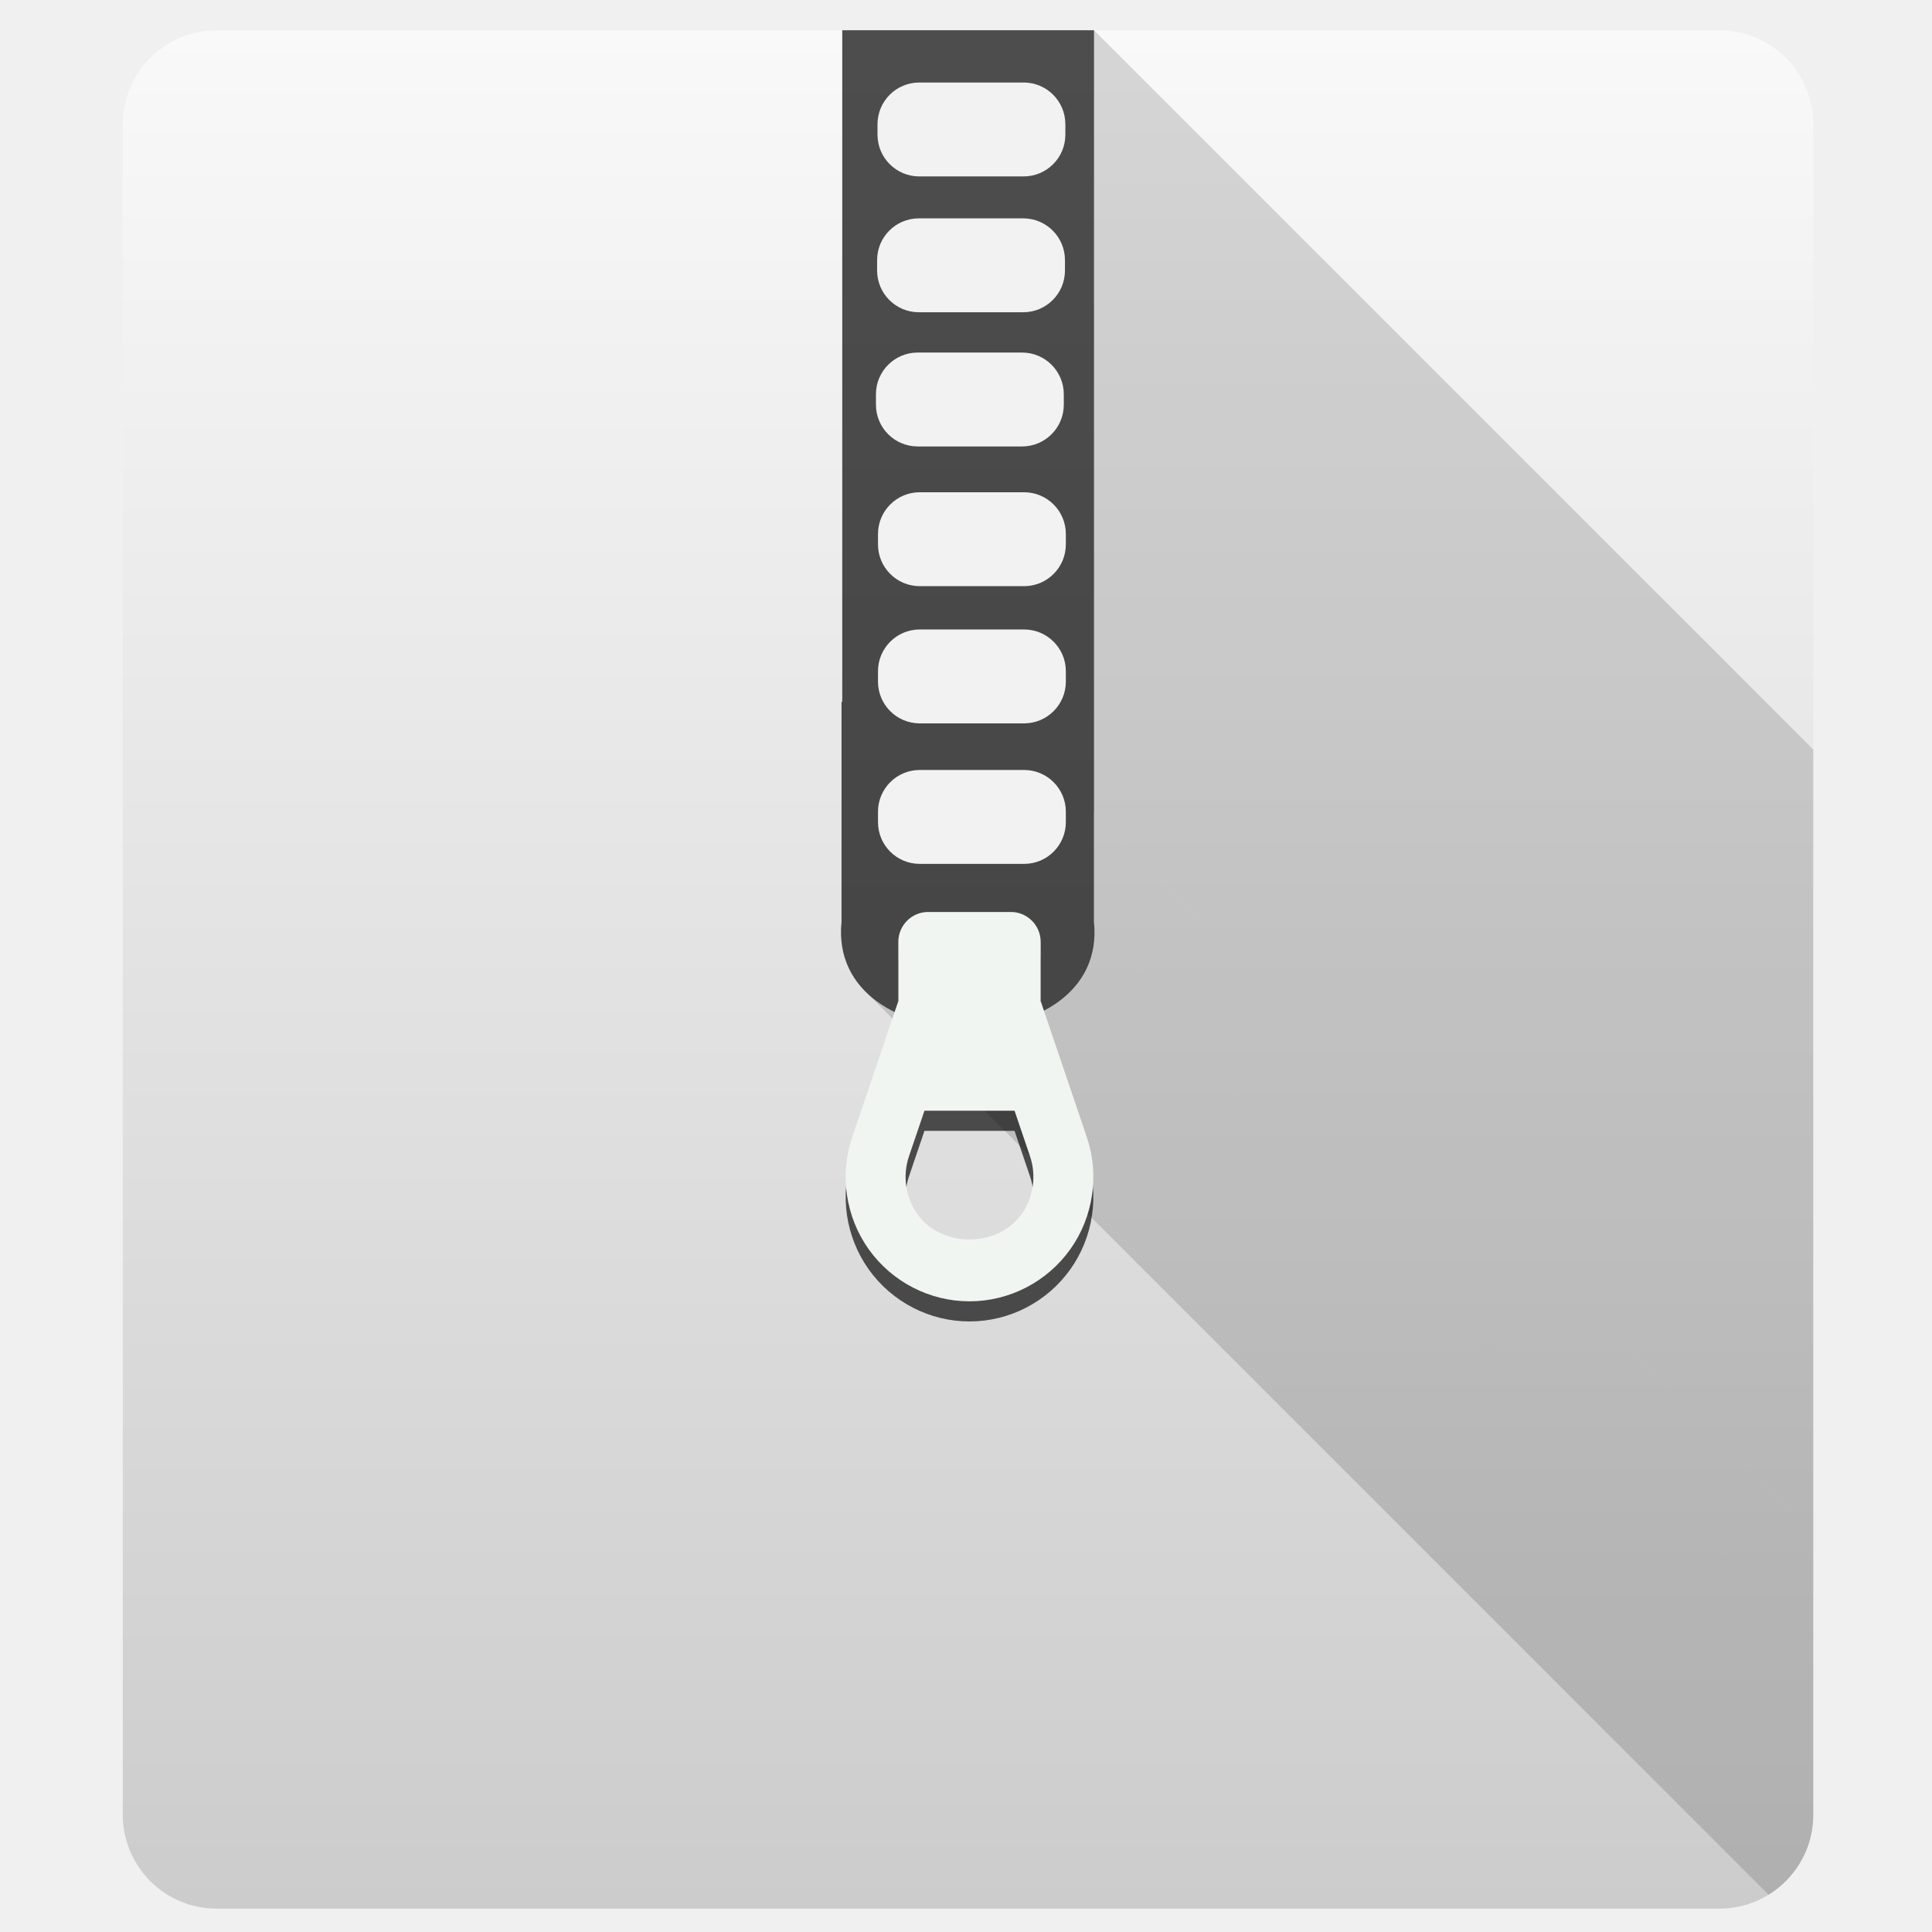
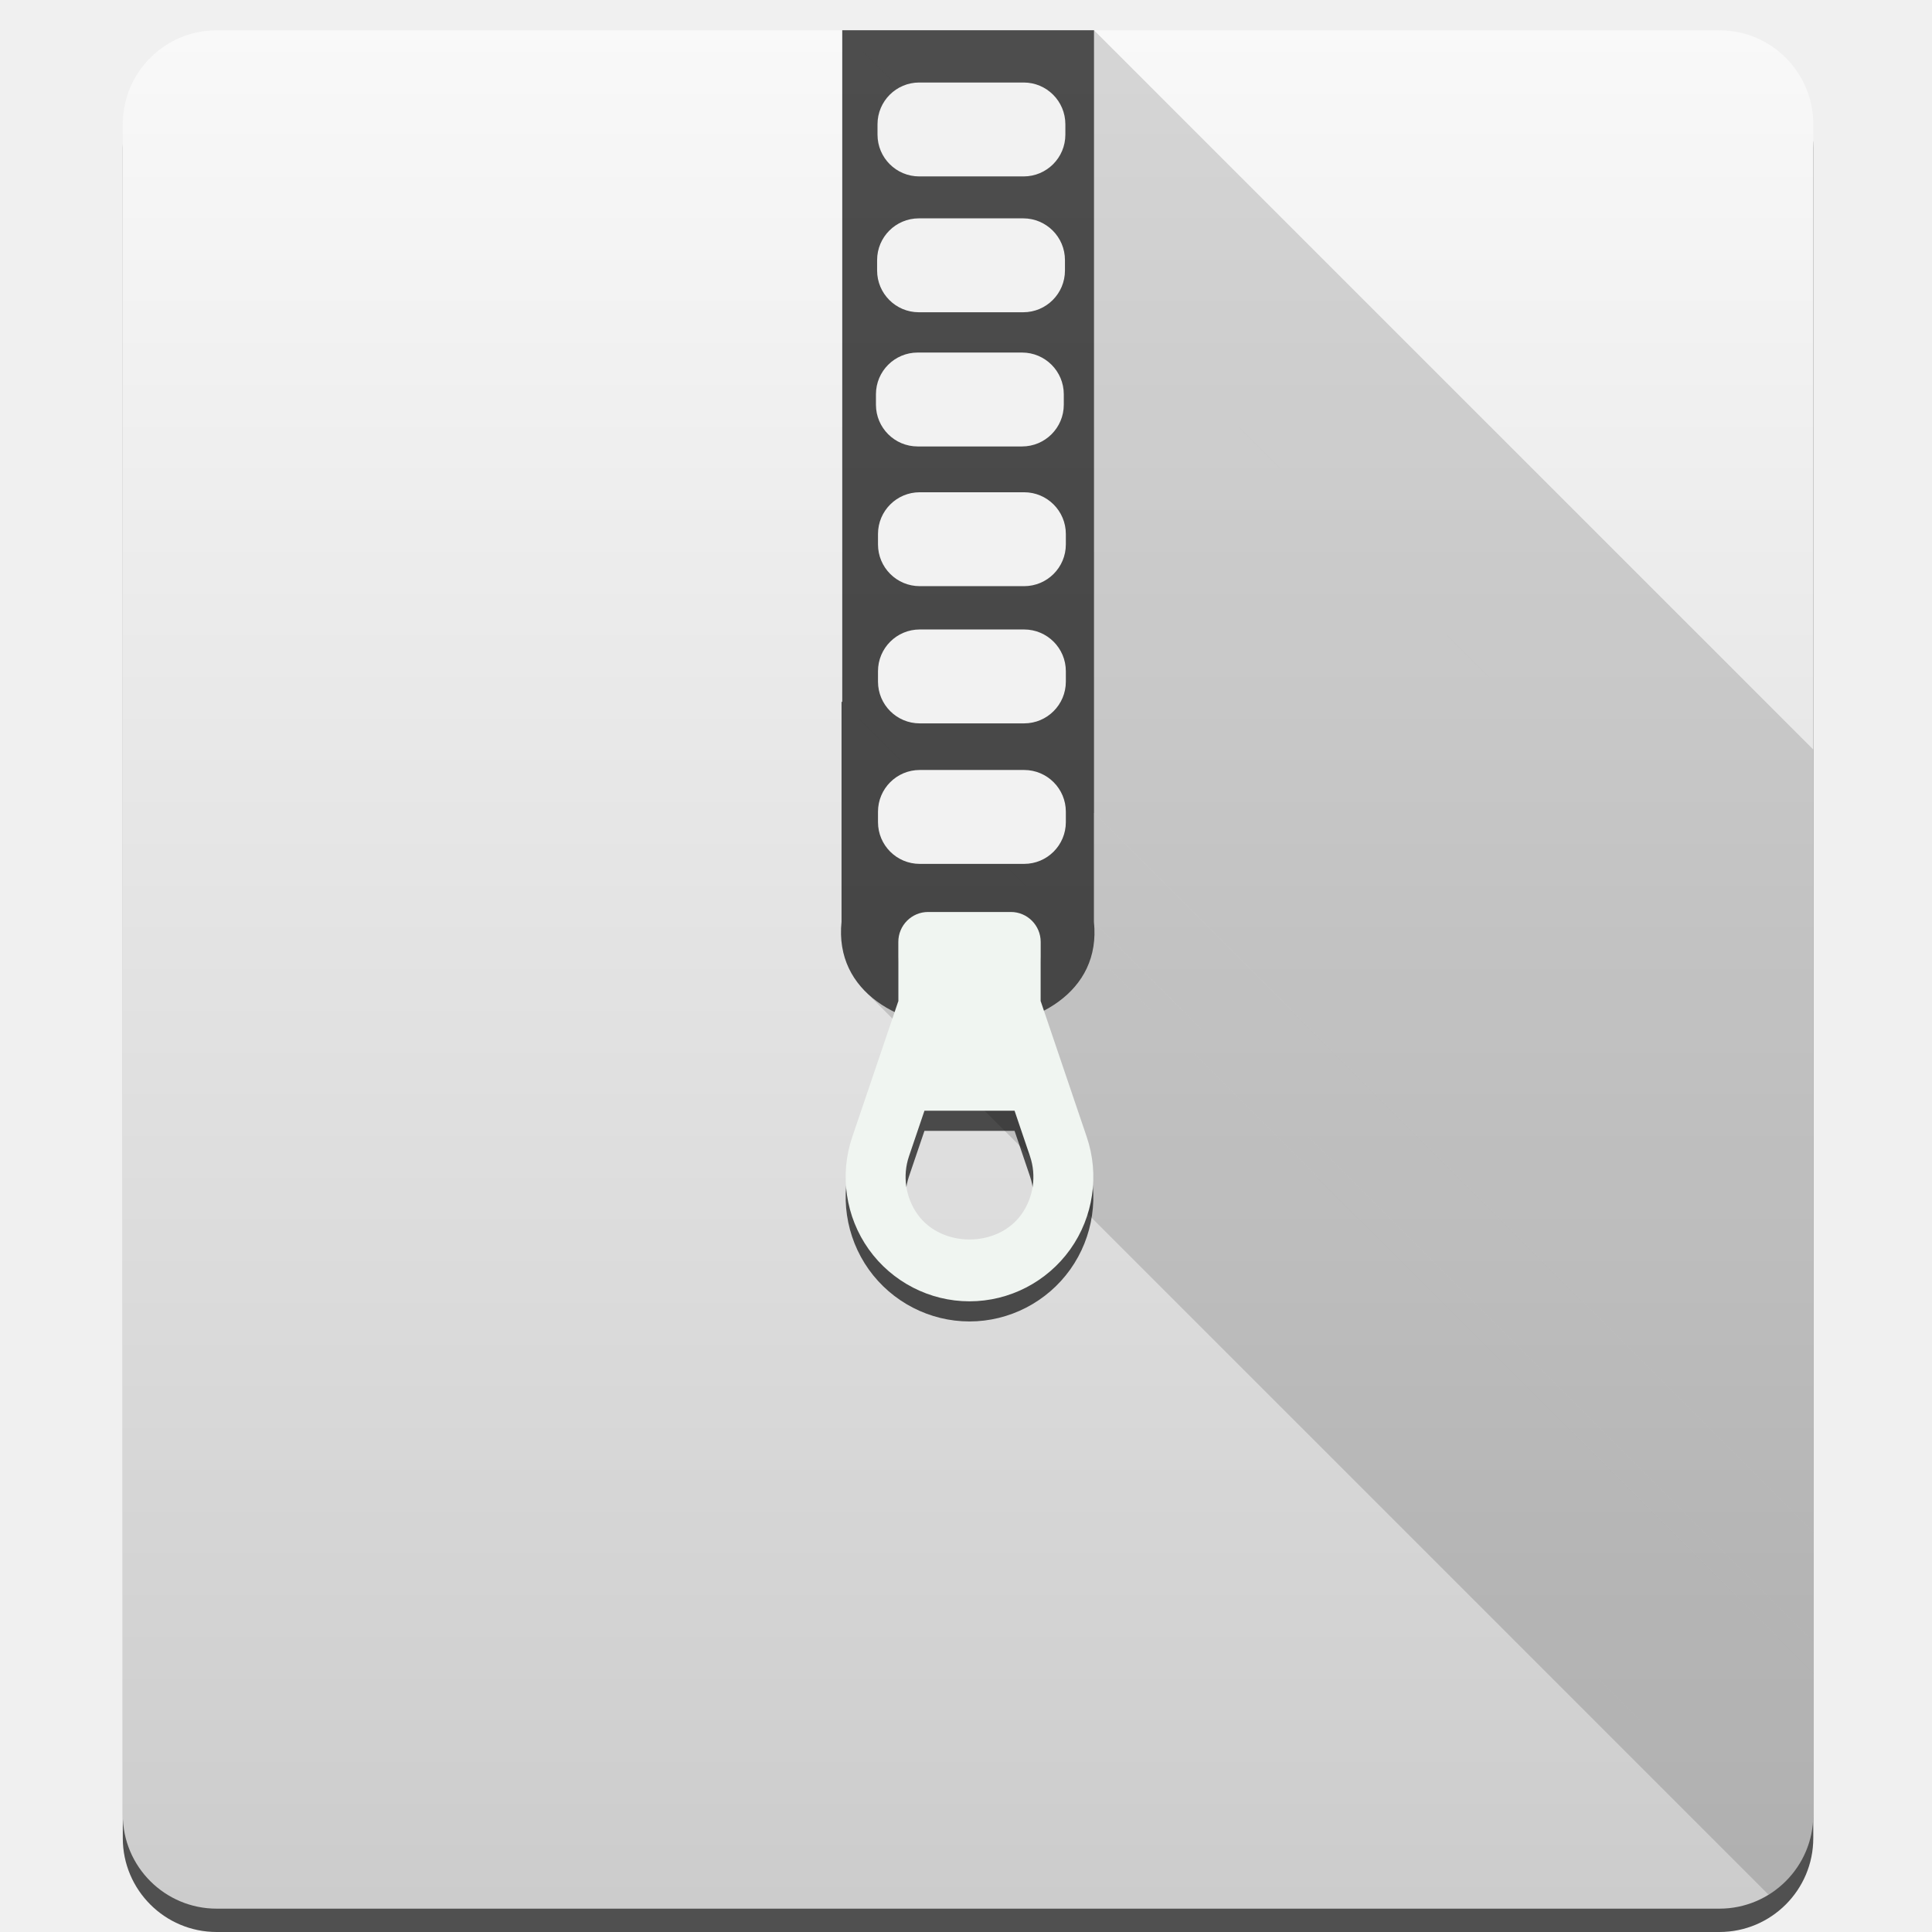
<svg xmlns="http://www.w3.org/2000/svg" xmlns:xlink="http://www.w3.org/1999/xlink" width="48" height="48" id="svg5453" version="1.1">
  <defs id="defs5455">
    <linearGradient id="linearGradient4201">
      <stop id="stop4203" offset="0" style="stop-color:#cccccc;stop-opacity:1" />
      <stop id="stop4205" offset="1" style="stop-color:#f9f9f9;stop-opacity:1" />
    </linearGradient>
    <linearGradient gradientTransform="matrix(1.3125,0,0,1.166667,-127.6276,-87.21299)" gradientUnits="userSpaceOnUse" y2="503.798" x2="409.571" y1="543.798" x1="409.571" id="linearGradient4403" xlink:href="#linearGradient4201" />
    <clipPath clipPathUnits="userSpaceOnUse" id="clipPath4372">
      <rect style="opacity:1;fill:url(#linearGradient4376);fill-opacity:1;stroke:none;stroke-width:2.8;stroke-miterlimit:4;stroke-dasharray:none;stroke-opacity:0.55" id="rect4374" width="42" height="46.667" x="387.622" y="500.551" ry="2.333" />
    </clipPath>
    <linearGradient xlink:href="#linearGradient4201" id="linearGradient4376" gradientUnits="userSpaceOnUse" gradientTransform="matrix(1.3125,0,0,1.166667,-127.6276,-87.21299)" x1="409.571" y1="543.798" x2="409.571" y2="503.798" />
  </defs>
  <g transform="translate(-384.5714,-499.798)" id="layer1">
+     <rect style="opacity:1;fill:#000000;fill-opacity:0.667;stroke:none;stroke-width:2.8;stroke-miterlimit:4;stroke-dasharray:none;stroke-opacity:0.55" id="rect4181" width="42" height="46.667" x="387.622" y="501.131" ry="2.333" />
    <rect ry="2.333" y="500.551" x="387.622" height="46.667" width="42" id="rect4319" style="opacity:1;fill:url(#linearGradient4403);fill-opacity:1;stroke:none;stroke-width:2.8;stroke-miterlimit:4;stroke-dasharray:none;stroke-opacity:0.55" />
    <g style="fill:#000000;fill-opacity:0.078;fill-rule:evenodd;stroke:none;stroke-width:1px;stroke-linecap:butt;stroke-linejoin:miter;stroke-opacity:1" id="g4263" clip-path="url(#clipPath4372)">
      <path style="fill:#000000;fill-opacity:0.078" d="m 405.497,500.551 0,16.686 70.711,70.711 0,-16.686 z" id="path4265" />
      <path style="fill:#000000;fill-opacity:0.078" d="m 405.497,517.237 -0.018,0 70.711,70.711 0.018,0 z" id="path4267" />
      <path style="fill:#000000;fill-opacity:0.078" d="m 405.48,517.237 0,5.463 70.711,70.711 0,-5.463 z" id="path4269" />
      <path style="fill:#000000;fill-opacity:0.078" d="m 405.48,522.7 c -0.074,0.729 0.168,1.307 0.595,1.734 l 70.711,70.711 c -0.427,-0.427 -0.669,-1.005 -0.595,-1.734 z" id="path4271" />
      <path style="fill:#000000;fill-opacity:0.078" d="m 406.074,524.435 c 1.633,1.633 5.971,1.055 5.677,-1.734 l 70.711,70.711 c 0.294,2.789 -4.044,3.367 -5.677,1.734 z" id="path4273" />
      <path style="fill:#000000;fill-opacity:0.078" d="m 411.751,522.7 0,-2.703 70.711,70.711 0,2.703 z" id="path4275" />
      <path style="fill:#000000;fill-opacity:0.078" d="m 411.751,519.997 0.002,0 70.711,70.711 -0.002,0 z" id="path4277" />
      <path style="fill:#000000;fill-opacity:0.078" d="m 411.753,519.997 0,-19.446 70.711,70.711 0,19.446 z" id="path4279" />
      <path style="fill:#000000;fill-opacity:0.078" d="m 411.753,500.551 -6.256,0 70.711,70.711 6.256,0 z" id="path4281" />
    </g>
    <path style="fill:#000000;fill-opacity:0.667;fill-rule:evenodd;stroke:none;stroke-width:1px;stroke-linecap:butt;stroke-linejoin:miter;stroke-opacity:1" d="m 405.497,500.549 0,16.687 -0.018,0 0,5.464 c -0.358,3.519 6.643,3.519 6.271,0 l 0,-2.704 0.002,0 0,-19.447 -6.256,0 z" id="path4330" />
    <rect style="opacity:0.929;fill:#ffffff;fill-opacity:1;stroke:none;stroke-width:1.026;stroke-linecap:round;stroke-linejoin:round;stroke-miterlimit:4;stroke-dasharray:none;stroke-opacity:1" id="rect4199" width="4.667" height="2.333" x="406.373" y="501.848" ry="1.037" />
    <rect style="opacity:0.929;fill:#ffffff;fill-opacity:1;stroke:none;stroke-width:1.026;stroke-linecap:round;stroke-linejoin:round;stroke-miterlimit:4;stroke-dasharray:none;stroke-opacity:1" id="rect4199-5" width="4.667" height="2.333" x="406.363" y="505.223" ry="1.037" />
    <rect style="opacity:0.929;fill:#ffffff;fill-opacity:1;stroke:none;stroke-width:1.026;stroke-linecap:round;stroke-linejoin:round;stroke-miterlimit:4;stroke-dasharray:none;stroke-opacity:1" id="rect4199-5-3" width="4.667" height="2.333" x="406.334" y="508.557" ry="1.037" />
    <rect style="opacity:0.929;fill:#ffffff;fill-opacity:1;stroke:none;stroke-width:1.026;stroke-linecap:round;stroke-linejoin:round;stroke-miterlimit:4;stroke-dasharray:none;stroke-opacity:1" id="rect4199-5-3-9" width="4.667" height="2.333" x="406.385" y="512.028" ry="1.037" />
    <rect style="opacity:0.929;fill:#ffffff;fill-opacity:1;stroke:none;stroke-width:1.026;stroke-linecap:round;stroke-linejoin:round;stroke-miterlimit:4;stroke-dasharray:none;stroke-opacity:1" id="rect4199-5-3-9-2" width="4.667" height="2.333" x="406.385" y="515.437" ry="1.037" />
    <rect ry="1.037" y="518.928" x="406.385" height="2.333" width="4.667" id="rect4199-5-3-9-8" style="opacity:0.929;fill:#ffffff;fill-opacity:1;stroke:none;stroke-width:1.026;stroke-linecap:round;stroke-linejoin:round;stroke-miterlimit:4;stroke-dasharray:none;stroke-opacity:1" />
    <path d="m 410.427,525.171 0,-1.472 c 0,-0.41 -0.332,-0.743 -0.74,-0.743 l -2.057,0 c -0.409,0 -0.74,0.333 -0.74,0.743 l 0,1.472 -1.144,3.373 c -0.32,0.94 -0.167,1.985 0.41,2.794 0.577,0.808 1.512,1.291 2.502,1.291 0.991,0 1.926,-0.483 2.503,-1.291 0.577,-0.809 0.73,-1.854 0.41,-2.793 z m -0.478,5.296 c -0.593,0.834 -1.988,0.834 -2.582,0 -0.297,-0.418 -0.377,-0.956 -0.212,-1.442 l 0.384,-1.131 2.239,0 0.384,1.132 c 0.164,0.485 0.085,1.023 -0.212,1.441 z" id="path4368" style="opacity:1;fill:#000000;fill-opacity:0.667" />
    <path style="opacity:1;fill:#f0f5f1;fill-opacity:1" id="path7" d="m 410.427,524.671 0,-1.472 c 0,-0.41 -0.332,-0.743 -0.74,-0.743 l -2.057,0 c -0.409,0 -0.74,0.333 -0.74,0.743 l 0,1.472 -1.144,3.373 c -0.32,0.94 -0.167,1.985 0.41,2.794 0.577,0.808 1.512,1.291 2.502,1.291 0.991,0 1.926,-0.483 2.503,-1.291 0.577,-0.809 0.73,-1.854 0.41,-2.793 z m -0.478,5.296 c -0.593,0.834 -1.988,0.834 -2.582,0 -0.297,-0.418 -0.377,-0.956 -0.212,-1.442 l 0.384,-1.131 2.239,0 0.384,1.132 c 0.164,0.485 0.085,1.023 -0.212,1.441 z" />
  </g>
</svg>
